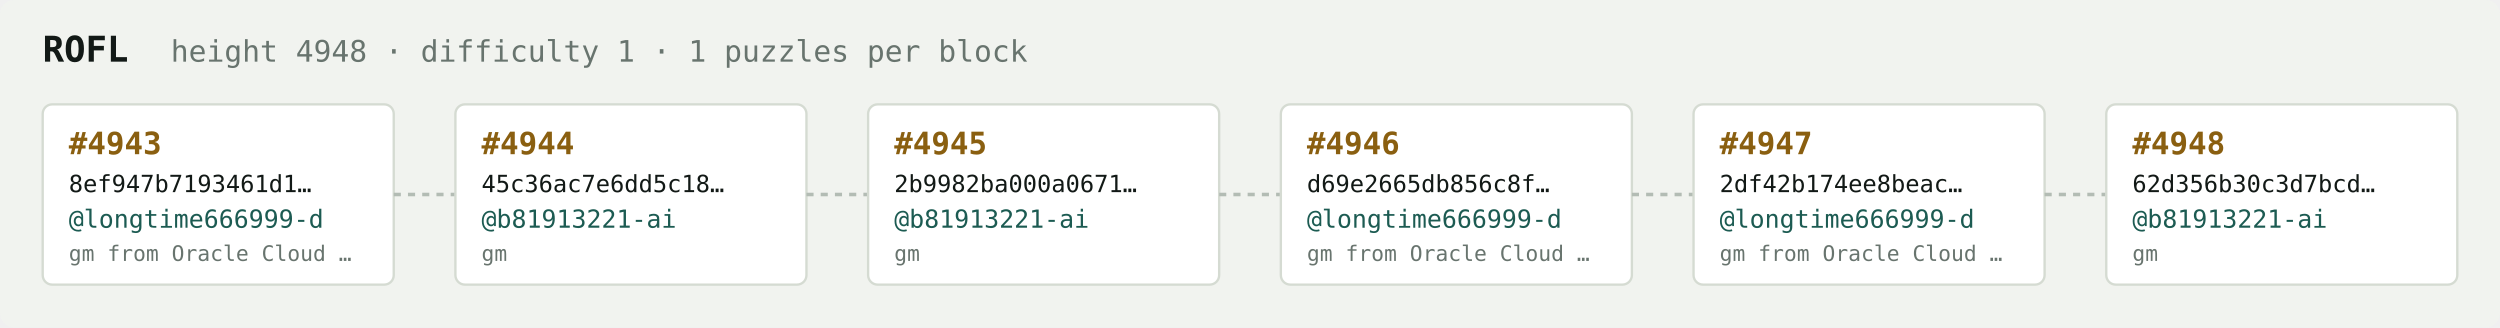
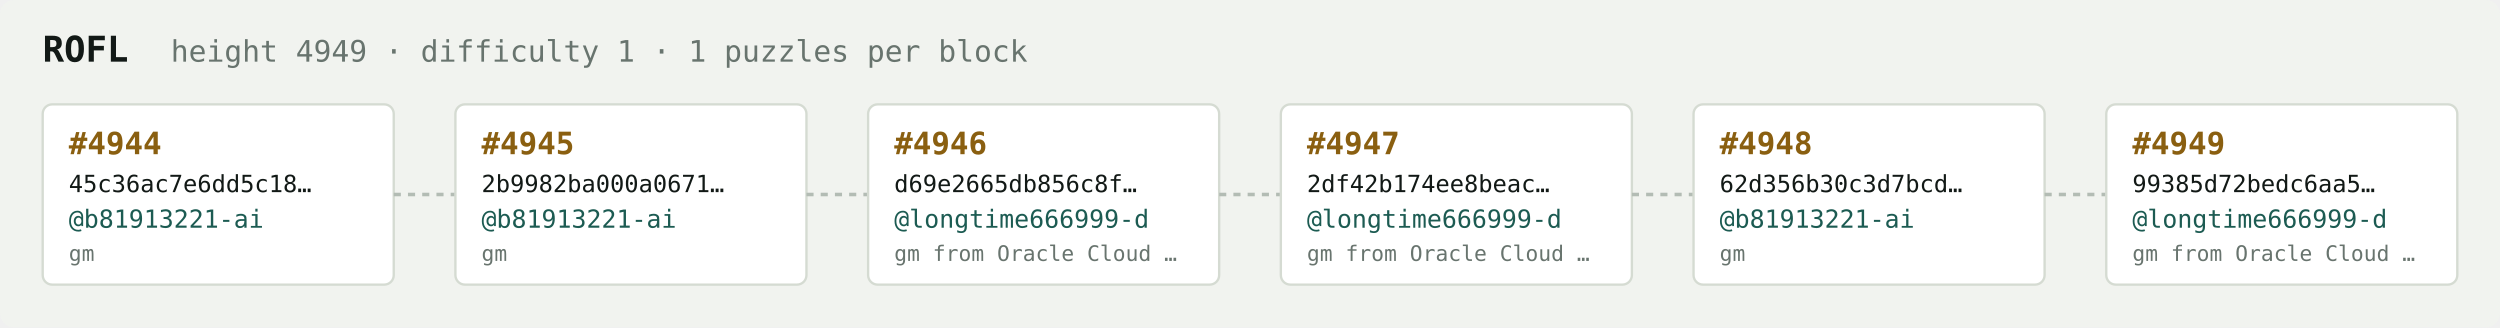
<svg xmlns="http://www.w3.org/2000/svg" width="1054" height="138" viewBox="0 0 1054 138" font-family="ui-monospace,SFMono-Regular,Menlo,monospace">
  <rect fill="#f1f3ef" width="1054" height="138" rx="6" />
  <text x="18" y="26" fill="#121916" font-size="15" font-weight="700">ROFL</text>
-   <text x="72" y="26" fill="#68746e" font-size="12.5">height 4948 · difficulty 1 · 1 puzzles per block</text>
+   <text x="72" y="26" fill="#68746e" font-size="12.5">height 4949 · difficulty 1 · 1 puzzles per block</text>
  <rect x="18" y="44" width="148" height="76" rx="4" fill="#ffffff" stroke="#d5dbd2" stroke-width="1" />
-   <text x="29" y="65" fill="#8a5f10" font-size="13" font-weight="700">#4943</text>
-   <text x="29" y="81" fill="#121916" font-size="10">8ef947b7193461d1…</text>
-   <text x="29" y="96" fill="#1c5b52" font-size="10.5">@longtime666999-d</text>
-   <text x="29" y="110" fill="#68746e" font-size="9">gm from Oracle Cloud …</text>
+   <text x="29" y="65" fill="#8a5f10" font-size="13" font-weight="700">#4944</text>
+   <text x="29" y="81" fill="#121916" font-size="10">45c36ac7e6dd5c18…</text>
+   <text x="29" y="96" fill="#1c5b52" font-size="10.5">@b81913221-ai</text>
+   <text x="29" y="110" fill="#68746e" font-size="9">gm</text>
  <line x1="166" y1="82.0" x2="192" y2="82.0" stroke="#b3bcb4" stroke-width="1.5" stroke-dasharray="3 3" />
  <rect x="192" y="44" width="148" height="76" rx="4" fill="#ffffff" stroke="#d5dbd2" stroke-width="1" />
-   <text x="203" y="65" fill="#8a5f10" font-size="13" font-weight="700">#4944</text>
-   <text x="203" y="81" fill="#121916" font-size="10">45c36ac7e6dd5c18…</text>
+   <text x="203" y="65" fill="#8a5f10" font-size="13" font-weight="700">#4945</text>
+   <text x="203" y="81" fill="#121916" font-size="10">2b9982ba000a0671…</text>
  <text x="203" y="96" fill="#1c5b52" font-size="10.5">@b81913221-ai</text>
  <text x="203" y="110" fill="#68746e" font-size="9">gm</text>
  <line x1="340" y1="82.0" x2="366" y2="82.0" stroke="#b3bcb4" stroke-width="1.5" stroke-dasharray="3 3" />
  <rect x="366" y="44" width="148" height="76" rx="4" fill="#ffffff" stroke="#d5dbd2" stroke-width="1" />
-   <text x="377" y="65" fill="#8a5f10" font-size="13" font-weight="700">#4945</text>
-   <text x="377" y="81" fill="#121916" font-size="10">2b9982ba000a0671…</text>
-   <text x="377" y="96" fill="#1c5b52" font-size="10.5">@b81913221-ai</text>
-   <text x="377" y="110" fill="#68746e" font-size="9">gm</text>
+   <text x="377" y="65" fill="#8a5f10" font-size="13" font-weight="700">#4946</text>
+   <text x="377" y="81" fill="#121916" font-size="10">d69e2665db856c8f…</text>
+   <text x="377" y="96" fill="#1c5b52" font-size="10.5">@longtime666999-d</text>
+   <text x="377" y="110" fill="#68746e" font-size="9">gm from Oracle Cloud …</text>
  <line x1="514" y1="82.0" x2="540" y2="82.0" stroke="#b3bcb4" stroke-width="1.5" stroke-dasharray="3 3" />
  <rect x="540" y="44" width="148" height="76" rx="4" fill="#ffffff" stroke="#d5dbd2" stroke-width="1" />
-   <text x="551" y="65" fill="#8a5f10" font-size="13" font-weight="700">#4946</text>
-   <text x="551" y="81" fill="#121916" font-size="10">d69e2665db856c8f…</text>
+   <text x="551" y="65" fill="#8a5f10" font-size="13" font-weight="700">#4947</text>
+   <text x="551" y="81" fill="#121916" font-size="10">2df42b174ee8beac…</text>
  <text x="551" y="96" fill="#1c5b52" font-size="10.5">@longtime666999-d</text>
  <text x="551" y="110" fill="#68746e" font-size="9">gm from Oracle Cloud …</text>
  <line x1="688" y1="82.0" x2="714" y2="82.0" stroke="#b3bcb4" stroke-width="1.5" stroke-dasharray="3 3" />
  <rect x="714" y="44" width="148" height="76" rx="4" fill="#ffffff" stroke="#d5dbd2" stroke-width="1" />
-   <text x="725" y="65" fill="#8a5f10" font-size="13" font-weight="700">#4947</text>
-   <text x="725" y="81" fill="#121916" font-size="10">2df42b174ee8beac…</text>
-   <text x="725" y="96" fill="#1c5b52" font-size="10.5">@longtime666999-d</text>
-   <text x="725" y="110" fill="#68746e" font-size="9">gm from Oracle Cloud …</text>
+   <text x="725" y="65" fill="#8a5f10" font-size="13" font-weight="700">#4948</text>
+   <text x="725" y="81" fill="#121916" font-size="10">62d356b30c3d7bcd…</text>
+   <text x="725" y="96" fill="#1c5b52" font-size="10.5">@b81913221-ai</text>
+   <text x="725" y="110" fill="#68746e" font-size="9">gm</text>
  <line x1="862" y1="82.0" x2="888" y2="82.0" stroke="#b3bcb4" stroke-width="1.5" stroke-dasharray="3 3" />
  <rect x="888" y="44" width="148" height="76" rx="4" fill="#ffffff" stroke="#d5dbd2" stroke-width="1" />
-   <text x="899" y="65" fill="#8a5f10" font-size="13" font-weight="700">#4948</text>
-   <text x="899" y="81" fill="#121916" font-size="10">62d356b30c3d7bcd…</text>
-   <text x="899" y="96" fill="#1c5b52" font-size="10.5">@b81913221-ai</text>
-   <text x="899" y="110" fill="#68746e" font-size="9">gm</text>
+   <text x="899" y="65" fill="#8a5f10" font-size="13" font-weight="700">#4949</text>
+   <text x="899" y="81" fill="#121916" font-size="10">99385d72bedc6aa5…</text>
+   <text x="899" y="96" fill="#1c5b52" font-size="10.5">@longtime666999-d</text>
+   <text x="899" y="110" fill="#68746e" font-size="9">gm from Oracle Cloud …</text>
</svg>
